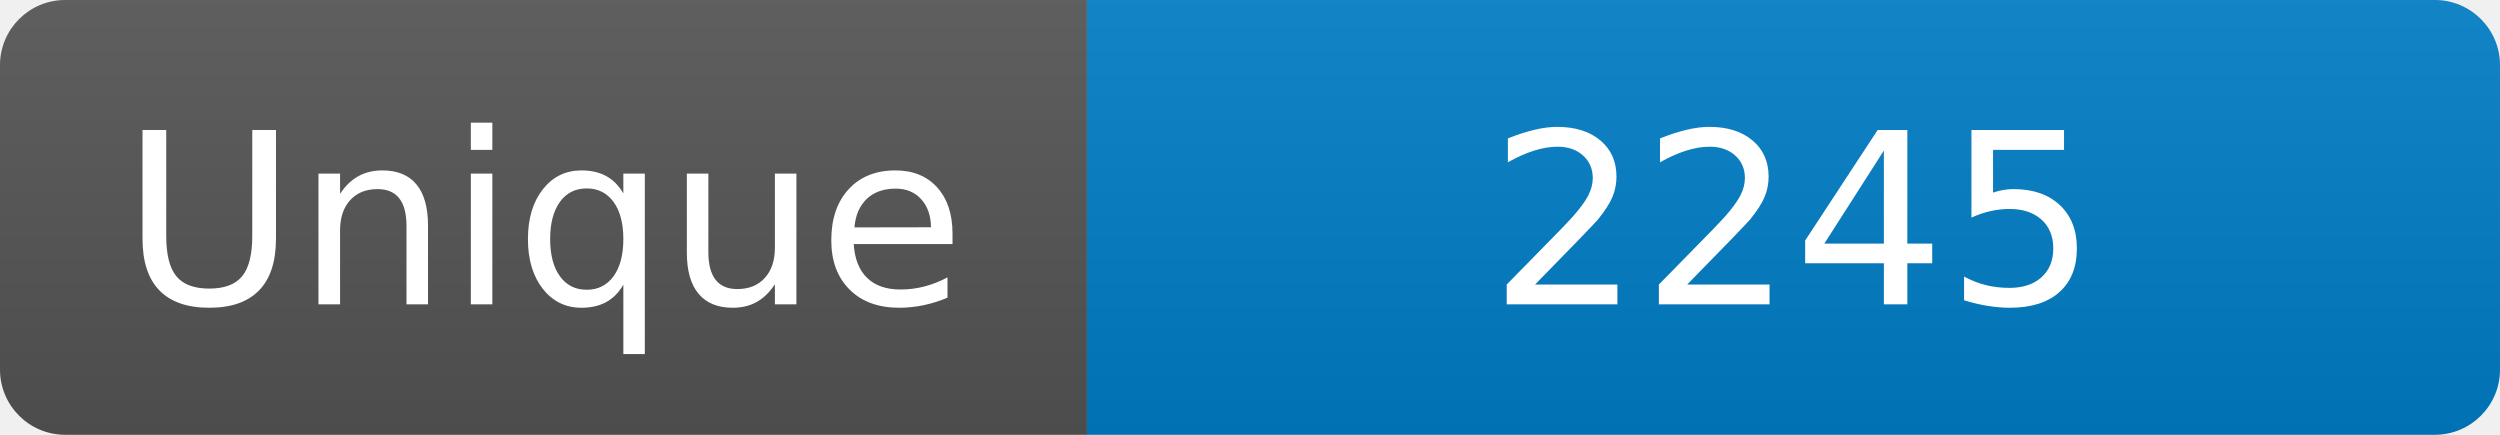
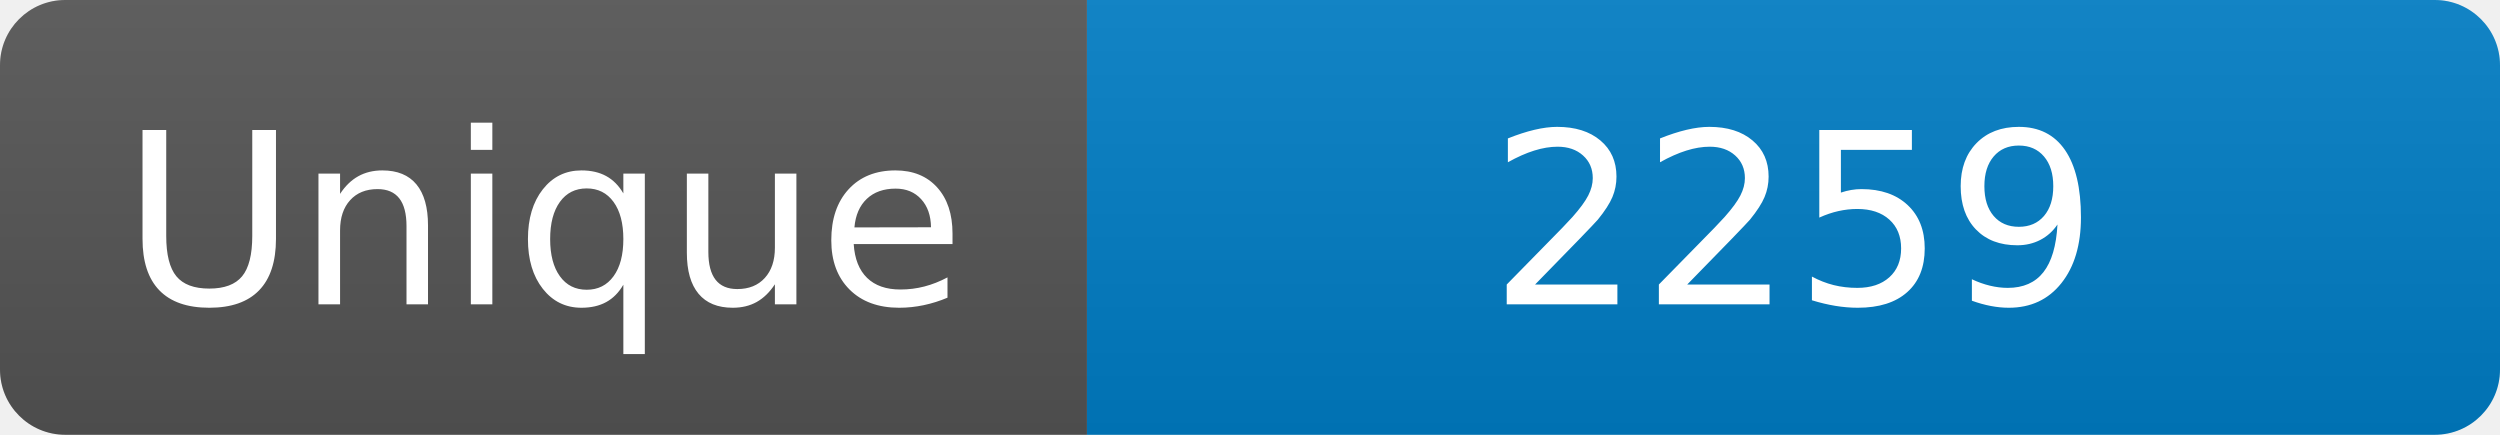
<svg xmlns="http://www.w3.org/2000/svg" width="115" height="20" role="img" aria-label="Maintained?: yes">
  <linearGradient id="s" x2="0" y2="100%">
    <stop offset="0" stop-color="#bbb" stop-opacity=".1" />
    <stop offset="1" stop-opacity=".1" />
  </linearGradient>
  <clipPath id="r">
    <rect width="115" height="20" rx="3" fill="#fff" />
  </clipPath>
  <g clip-path="url(#r)">
    <rect width="50" height="20" fill="#555" />
    <rect x="50" width="160" height="20" fill="#007ec6" />
    <rect width="115" height="20" fill="url(#s)" />
  </g>
  <g fill="#fff" text-anchor="middle" font-family="Verdana,Geneva,DejaVu Sans,sans-serif" font-size="110">
    <text x="250" y="140" transform="scale(.1)" fill="#fff">Unique</text>
-     <text x="825" y="140" transform="scale(.1)" fill="#fff">2245</text>
+     <text x="825" y="140" transform="scale(.1)" fill="#fff">2259</text>
  </g>
</svg>
